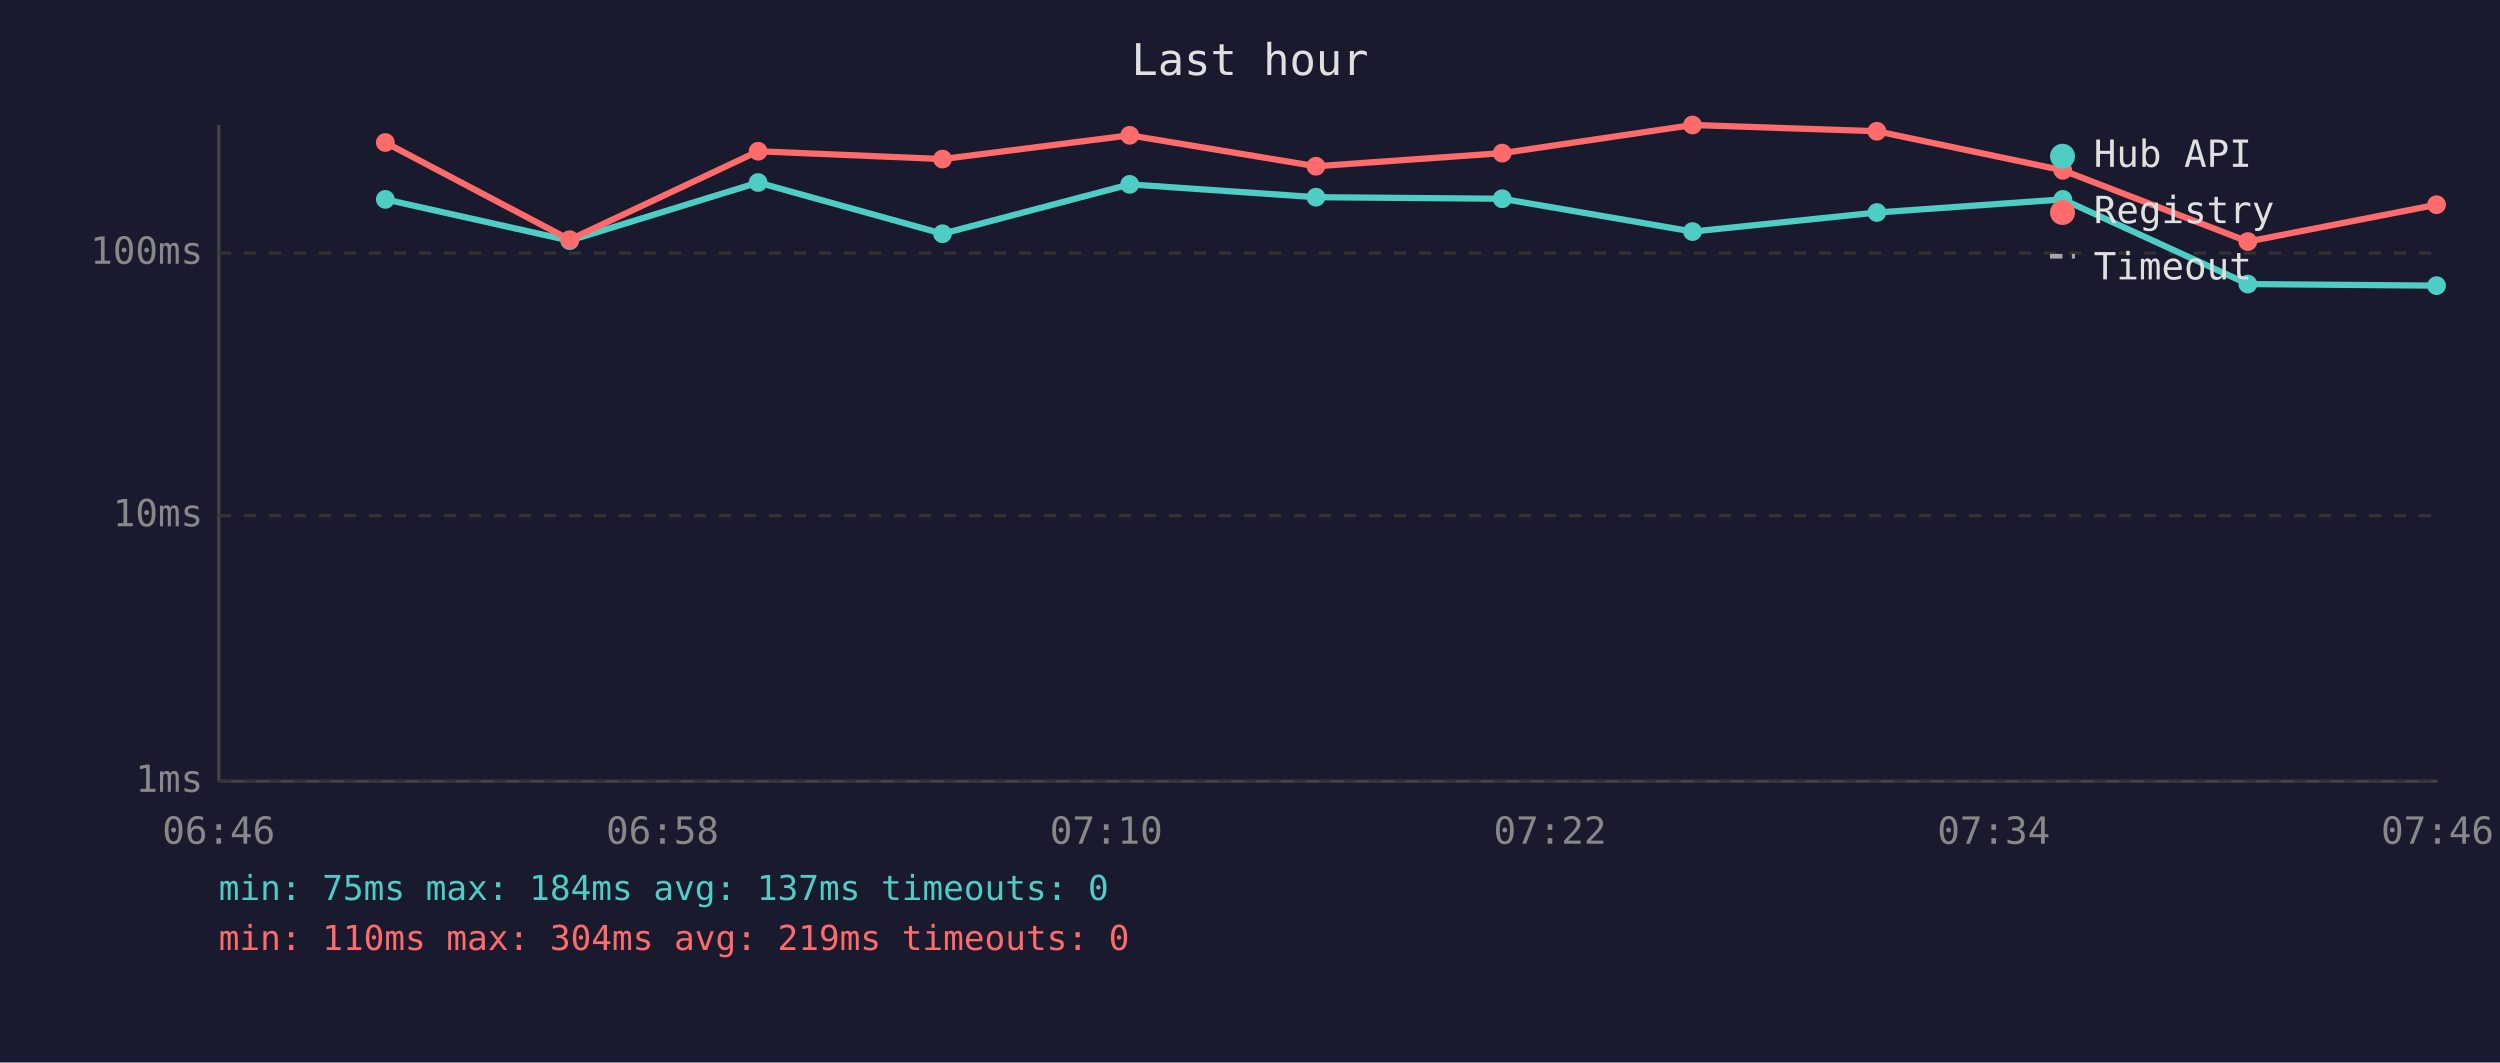
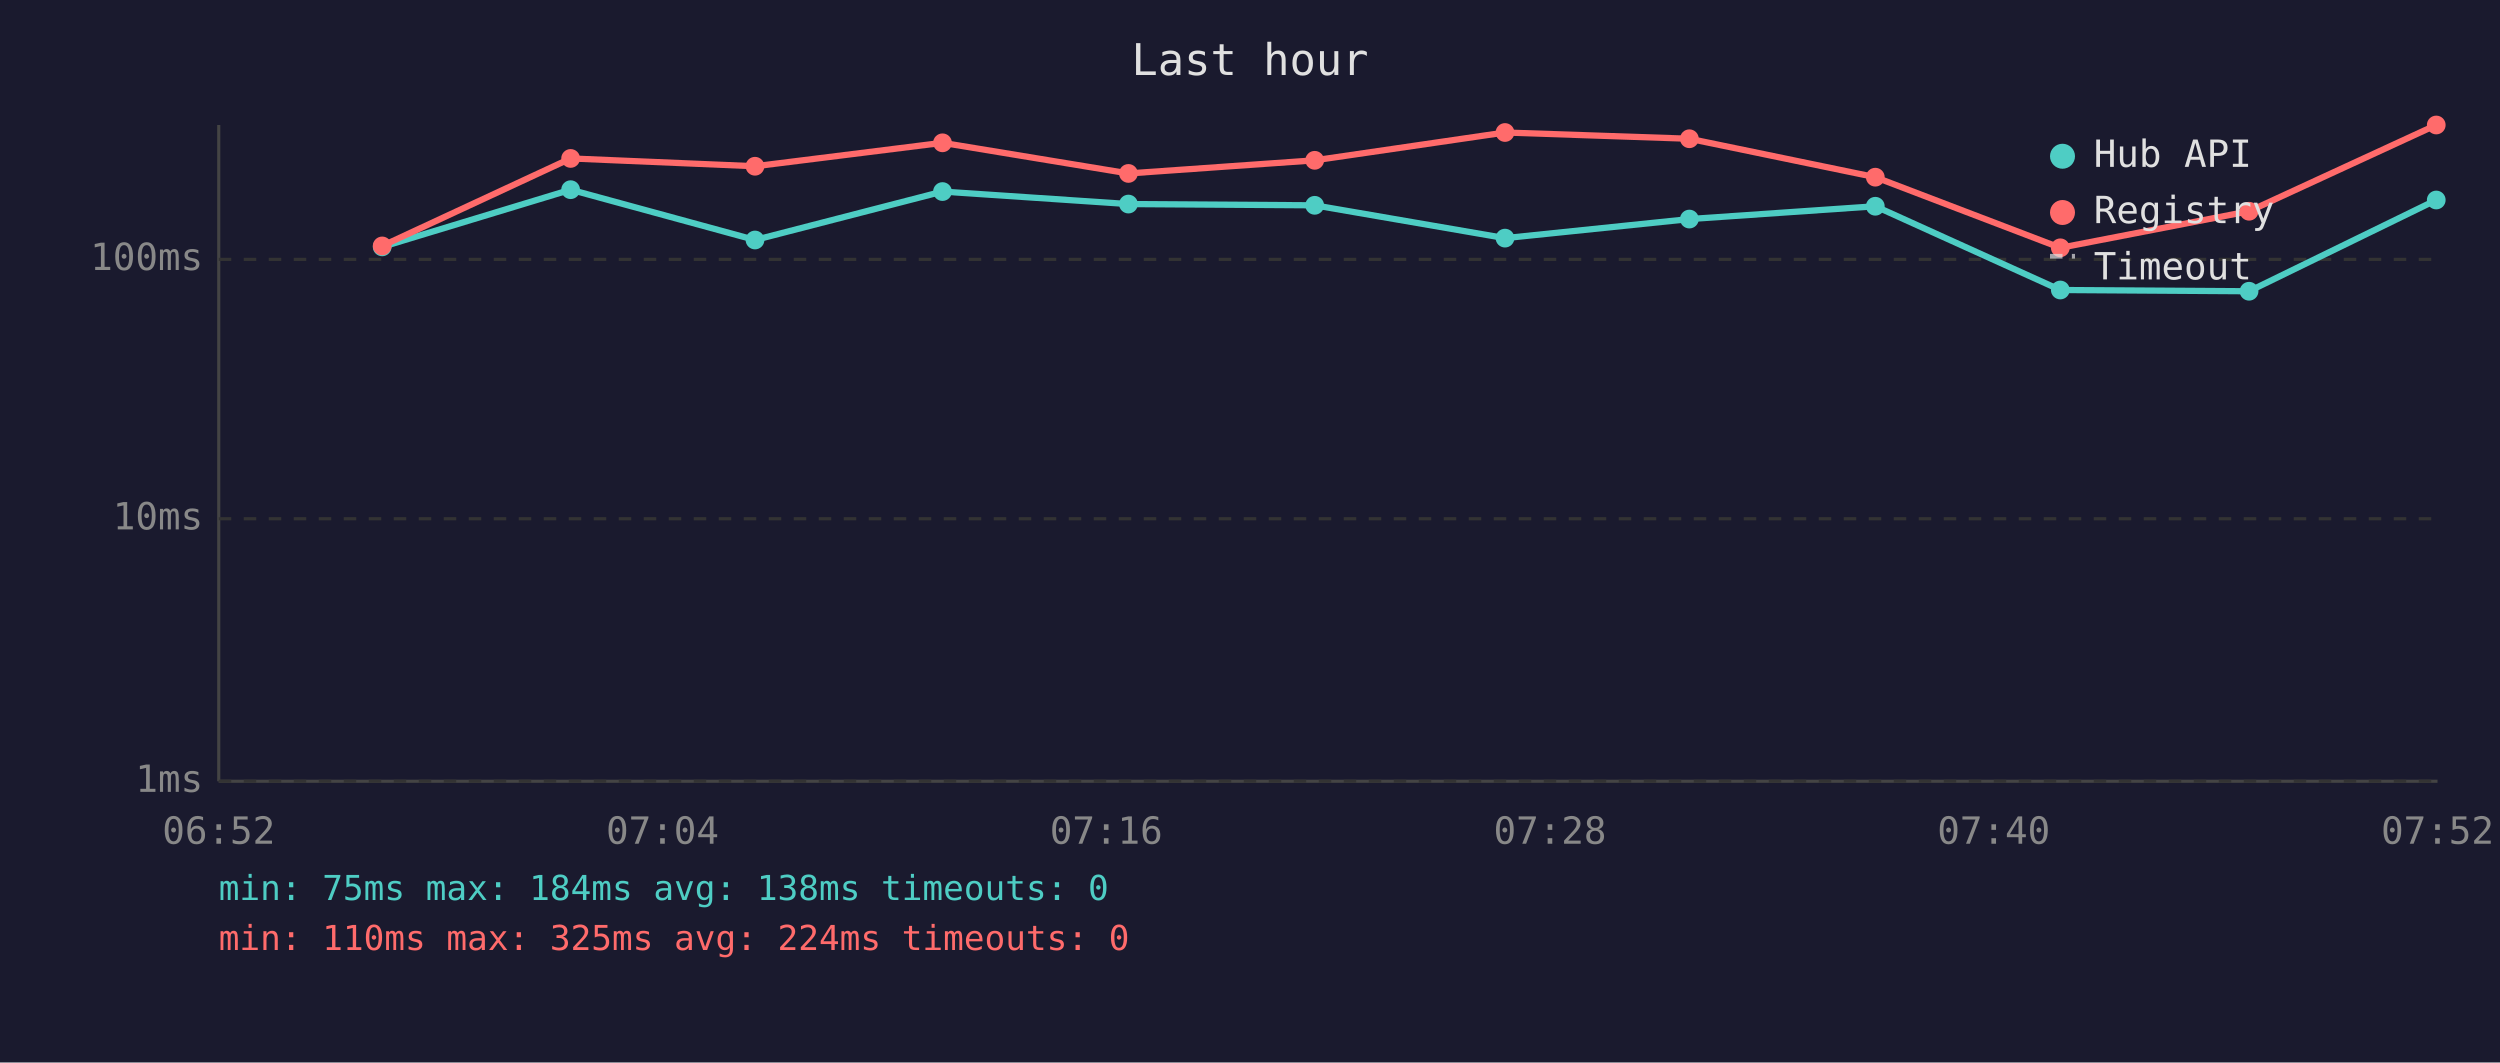
<svg xmlns="http://www.w3.org/2000/svg" viewBox="0 0 800 340" font-family="monospace" font-size="12">
  <rect width="800" height="340" fill="#1a1a2e" />
  <text x="400" y="24" fill="#e0e0e0" font-size="14" text-anchor="middle">Last hour</text>
  <line x1="70" y1="40" x2="70" y2="250" stroke="#444" stroke-width="1" />
  <line x1="70" y1="250" x2="780" y2="250" stroke="#444" stroke-width="1" />
  <line x1="70" y1="250" x2="780" y2="250" stroke="#333" stroke-width="1" stroke-dasharray="4" />
  <text x="65" y="250" fill="#888" text-anchor="end" dominant-baseline="middle">1ms</text>
-   <line x1="70" y1="165" x2="780" y2="165" stroke="#333" stroke-width="1" stroke-dasharray="4" />
-   <text x="65" y="165" fill="#888" text-anchor="end" dominant-baseline="middle">10ms</text>
-   <line x1="70" y1="81" x2="780" y2="81" stroke="#333" stroke-width="1" stroke-dasharray="4" />
-   <text x="65" y="81" fill="#888" text-anchor="end" dominant-baseline="middle">100ms</text>
-   <text x="70" y="270" fill="#888" text-anchor="middle">06:46</text>
-   <text x="212" y="270" fill="#888" text-anchor="middle">06:58</text>
-   <text x="354" y="270" fill="#888" text-anchor="middle">07:10</text>
-   <text x="496" y="270" fill="#888" text-anchor="middle">07:22</text>
-   <text x="638" y="270" fill="#888" text-anchor="middle">07:34</text>
-   <text x="780" y="270" fill="#888" text-anchor="middle">07:46</text>
-   <polyline points="123.3,63.8 182.3,77.0 242.6,58.4 301.6,74.8 361.5,59.0 421.1,63.1 480.7,63.6 541.6,74.1 600.6,68.0 660.1,63.8 719.3,90.9 779.7,91.4" fill="none" stroke="#4ecdc4" stroke-width="2" opacity="1" />
-   <circle cx="123.3" cy="63.8" r="3" fill="#4ecdc4" />
-   <circle cx="182.3" cy="77.0" r="3" fill="#4ecdc4" />
-   <circle cx="242.6" cy="58.4" r="3" fill="#4ecdc4" />
-   <circle cx="301.6" cy="74.8" r="3" fill="#4ecdc4" />
-   <circle cx="361.5" cy="59.0" r="3" fill="#4ecdc4" />
-   <circle cx="421.1" cy="63.1" r="3" fill="#4ecdc4" />
-   <circle cx="480.7" cy="63.6" r="3" fill="#4ecdc4" />
-   <circle cx="541.6" cy="74.1" r="3" fill="#4ecdc4" />
-   <circle cx="600.6" cy="68.0" r="3" fill="#4ecdc4" />
-   <circle cx="660.1" cy="63.8" r="3" fill="#4ecdc4" />
-   <circle cx="719.3" cy="90.9" r="3" fill="#4ecdc4" />
-   <circle cx="779.7" cy="91.4" r="3" fill="#4ecdc4" />
-   <polyline points="123.3,45.6 182.3,76.7 242.6,48.4 301.6,50.9 361.5,43.3 421.1,53.2 480.7,49.0 541.6,40.0 600.6,42.0 660.1,54.5 719.3,77.3 779.7,65.5" fill="none" stroke="#ff6b6b" stroke-width="2" opacity="1" />
-   <circle cx="123.3" cy="45.6" r="3" fill="#ff6b6b" />
-   <circle cx="182.3" cy="76.7" r="3" fill="#ff6b6b" />
-   <circle cx="242.6" cy="48.4" r="3" fill="#ff6b6b" />
-   <circle cx="301.6" cy="50.9" r="3" fill="#ff6b6b" />
-   <circle cx="361.5" cy="43.3" r="3" fill="#ff6b6b" />
-   <circle cx="421.1" cy="53.2" r="3" fill="#ff6b6b" />
-   <circle cx="480.7" cy="49.0" r="3" fill="#ff6b6b" />
-   <circle cx="541.6" cy="40.0" r="3" fill="#ff6b6b" />
-   <circle cx="600.6" cy="42.0" r="3" fill="#ff6b6b" />
-   <circle cx="660.1" cy="54.5" r="3" fill="#ff6b6b" />
-   <circle cx="719.3" cy="77.3" r="3" fill="#ff6b6b" />
-   <circle cx="779.7" cy="65.5" r="3" fill="#ff6b6b" />
+   <line x1="70" y1="166" x2="780" y2="166" stroke="#333" stroke-width="1" stroke-dasharray="4" />
+   <text x="65" y="166" fill="#888" text-anchor="end" dominant-baseline="middle">10ms</text>
+   <line x1="70" y1="83" x2="780" y2="83" stroke="#333" stroke-width="1" stroke-dasharray="4" />
+   <text x="65" y="83" fill="#888" text-anchor="end" dominant-baseline="middle">100ms</text>
+   <text x="70" y="270" fill="#888" text-anchor="middle">06:52</text>
+   <text x="212" y="270" fill="#888" text-anchor="middle">07:04</text>
+   <text x="354" y="270" fill="#888" text-anchor="middle">07:16</text>
+   <text x="496" y="270" fill="#888" text-anchor="middle">07:28</text>
+   <text x="638" y="270" fill="#888" text-anchor="middle">07:40</text>
+   <text x="780" y="270" fill="#888" text-anchor="middle">07:52</text>
+   <polyline points="122.3,79.0 182.6,60.7 241.6,76.8 301.6,61.3 361.1,65.3 420.7,65.7 481.6,76.2 540.6,70.1 600.1,66.0 659.3,92.8 719.7,93.2 779.6,64.0" fill="none" stroke="#4ecdc4" stroke-width="2" opacity="1" />
+   <circle cx="122.3" cy="79.0" r="3" fill="#4ecdc4" />
+   <circle cx="182.6" cy="60.7" r="3" fill="#4ecdc4" />
+   <circle cx="241.6" cy="76.8" r="3" fill="#4ecdc4" />
+   <circle cx="301.6" cy="61.3" r="3" fill="#4ecdc4" />
+   <circle cx="361.1" cy="65.3" r="3" fill="#4ecdc4" />
+   <circle cx="420.7" cy="65.7" r="3" fill="#4ecdc4" />
+   <circle cx="481.6" cy="76.2" r="3" fill="#4ecdc4" />
+   <circle cx="540.6" cy="70.1" r="3" fill="#4ecdc4" />
+   <circle cx="600.1" cy="66.0" r="3" fill="#4ecdc4" />
+   <circle cx="659.3" cy="92.8" r="3" fill="#4ecdc4" />
+   <circle cx="719.7" cy="93.2" r="3" fill="#4ecdc4" />
+   <circle cx="779.6" cy="64.0" r="3" fill="#4ecdc4" />
+   <polyline points="122.3,78.7 182.6,50.7 241.6,53.2 301.6,45.7 361.1,55.5 420.7,51.3 481.6,42.4 540.6,44.4 600.1,56.7 659.3,79.3 719.7,67.6 779.6,40.0" fill="none" stroke="#ff6b6b" stroke-width="2" opacity="1" />
+   <circle cx="122.3" cy="78.7" r="3" fill="#ff6b6b" />
+   <circle cx="182.6" cy="50.7" r="3" fill="#ff6b6b" />
+   <circle cx="241.6" cy="53.2" r="3" fill="#ff6b6b" />
+   <circle cx="301.6" cy="45.7" r="3" fill="#ff6b6b" />
+   <circle cx="361.1" cy="55.5" r="3" fill="#ff6b6b" />
+   <circle cx="420.7" cy="51.3" r="3" fill="#ff6b6b" />
+   <circle cx="481.6" cy="42.4" r="3" fill="#ff6b6b" />
+   <circle cx="540.6" cy="44.4" r="3" fill="#ff6b6b" />
+   <circle cx="600.1" cy="56.7" r="3" fill="#ff6b6b" />
+   <circle cx="659.3" cy="79.3" r="3" fill="#ff6b6b" />
+   <circle cx="719.7" cy="67.6" r="3" fill="#ff6b6b" />
+   <circle cx="779.6" cy="40.0" r="3" fill="#ff6b6b" />
  <circle cx="660" cy="50" r="4" fill="#4ecdc4" />
  <text x="670" y="50" fill="#e0e0e0" dominant-baseline="middle">Hub API</text>
  <circle cx="660" cy="68" r="4" fill="#ff6b6b" />
  <text x="670" y="68" fill="#e0e0e0" dominant-baseline="middle">Registry</text>
  <line x1="656" y1="82" x2="664" y2="82" stroke="#e0e0e0" stroke-width="1.5" stroke-dasharray="4,3" opacity="0.7" />
  <text x="670" y="86" fill="#e0e0e0" dominant-baseline="middle">Timeout</text>
-   <text x="70" y="288" fill="#4ecdc4" font-size="11">min: 75ms  max: 184ms  avg: 137ms  timeouts: 0</text>
-   <text x="70" y="304" fill="#ff6b6b" font-size="11">min: 110ms  max: 304ms  avg: 219ms  timeouts: 0</text>
+   <text x="70" y="288" fill="#4ecdc4" font-size="11">min: 75ms  max: 184ms  avg: 138ms  timeouts: 0</text>
+   <text x="70" y="304" fill="#ff6b6b" font-size="11">min: 110ms  max: 325ms  avg: 224ms  timeouts: 0</text>
</svg>
